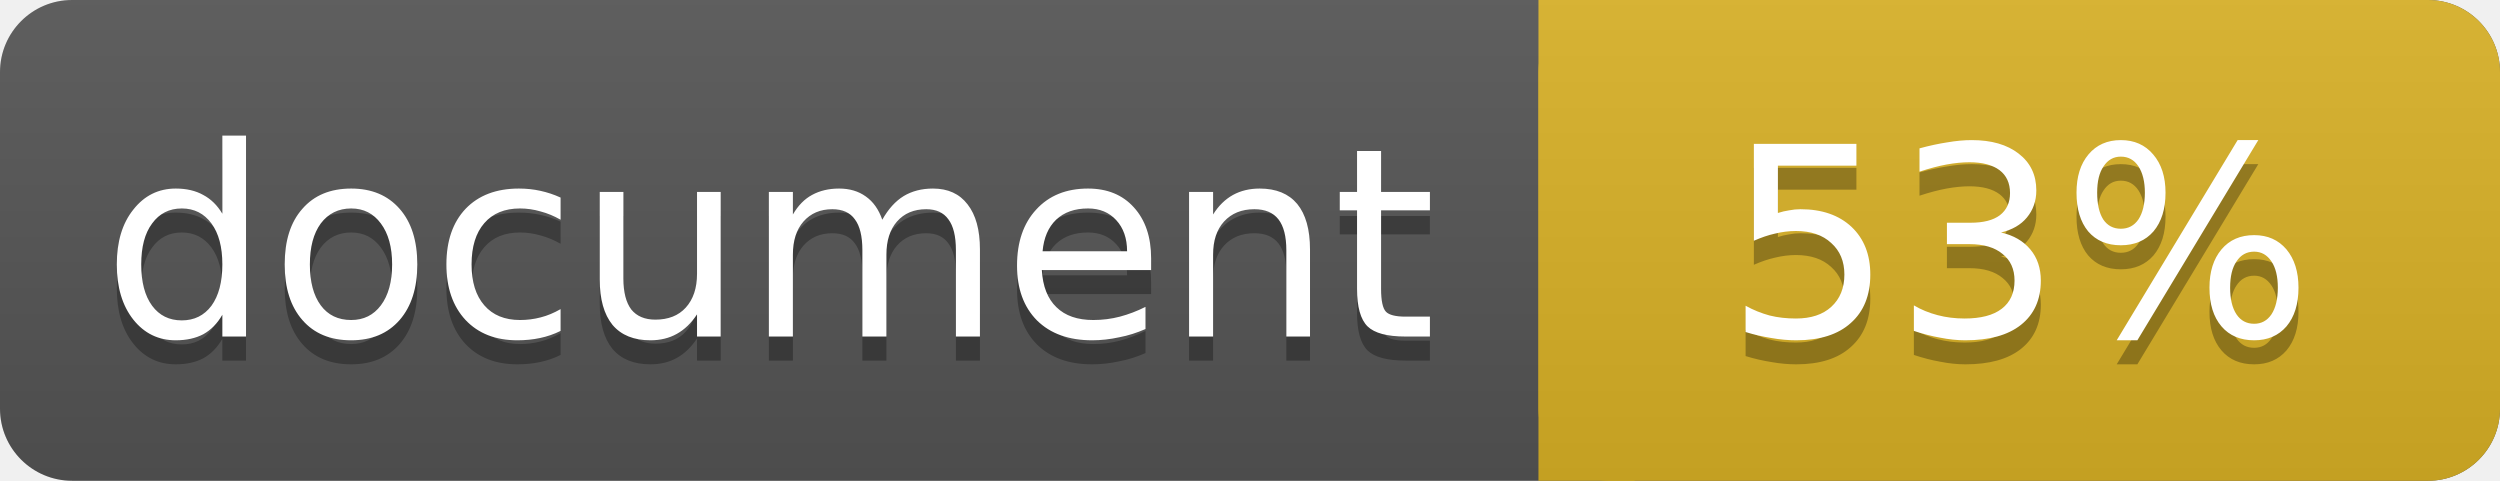
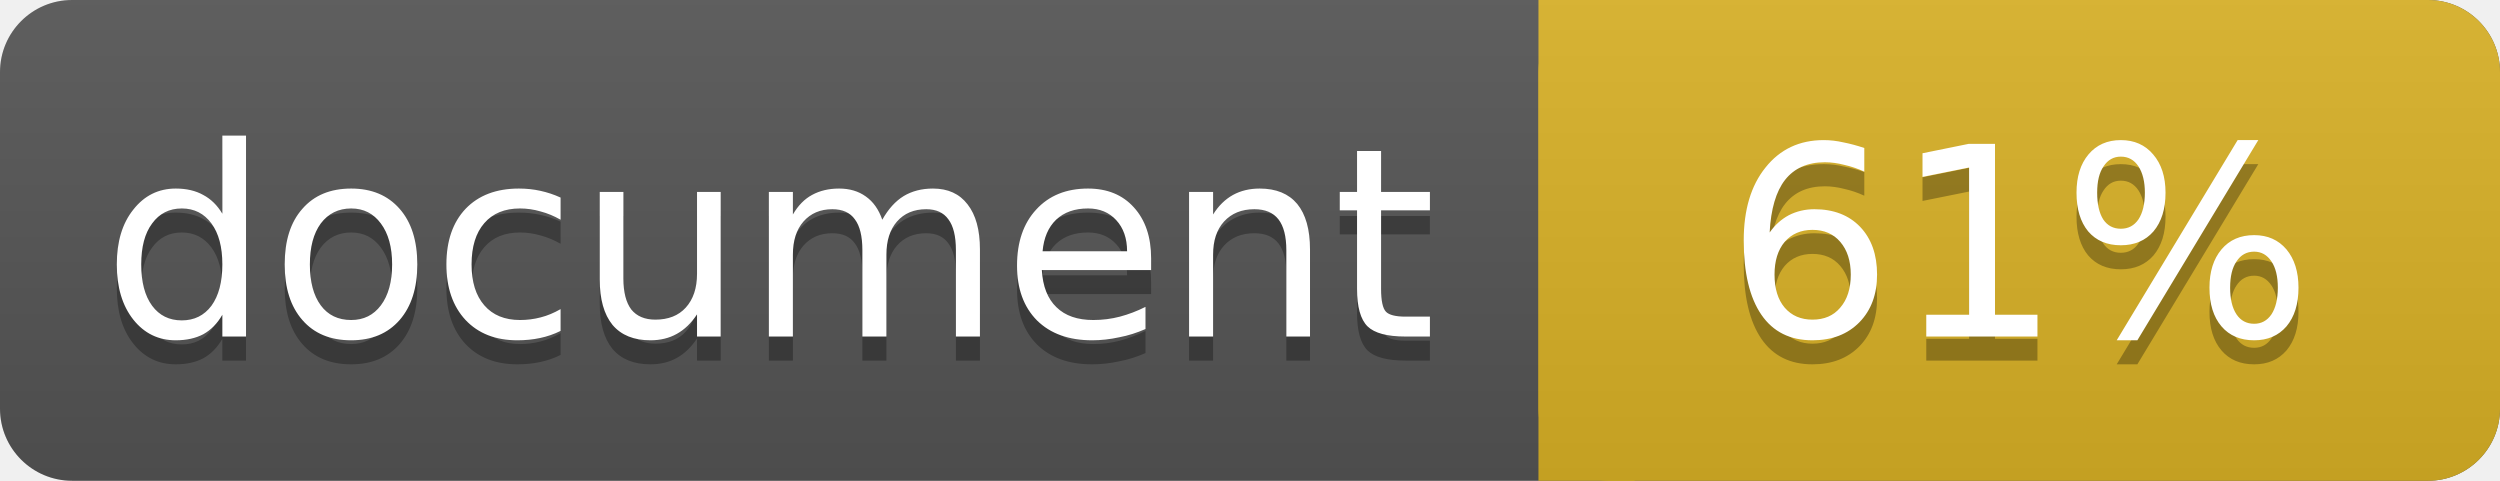
<svg xmlns="http://www.w3.org/2000/svg" width="104" height="20">
  <linearGradient id="a" x2="0" y2="100%">
    <stop offset="0" stop-color="#bbb" stop-opacity=".1" />
    <stop offset="1" stop-opacity=".1" />
  </linearGradient>
  <rect rx="3" width="104" height="20" fill="#555" />
  <rect rx="3" x="64" width="40" height="20" fill="#dab226" />
  <path fill="#dab226" d="M64 0h4v20h-4z" />
  <rect rx="3" width="104" height="20" fill="url(#a)" />
  <g fill="#fff" text-anchor="middle" font-family="DejaVu Sans,Verdana,Geneva,sans-serif" font-size="11">
    <text x="32" y="15" fill="#010101" fill-opacity=".3">document</text>
    <text x="32" y="14">document</text>
-     <text x="84" y="15" fill="#010101" fill-opacity=".3">53%</text>
-     <text x="84" y="14">53%</text>
+     <text x="84" y="15" fill="#010101" fill-opacity=".3">61%</text>
+     <text x="84" y="14">61%</text>
  </g>
</svg>
